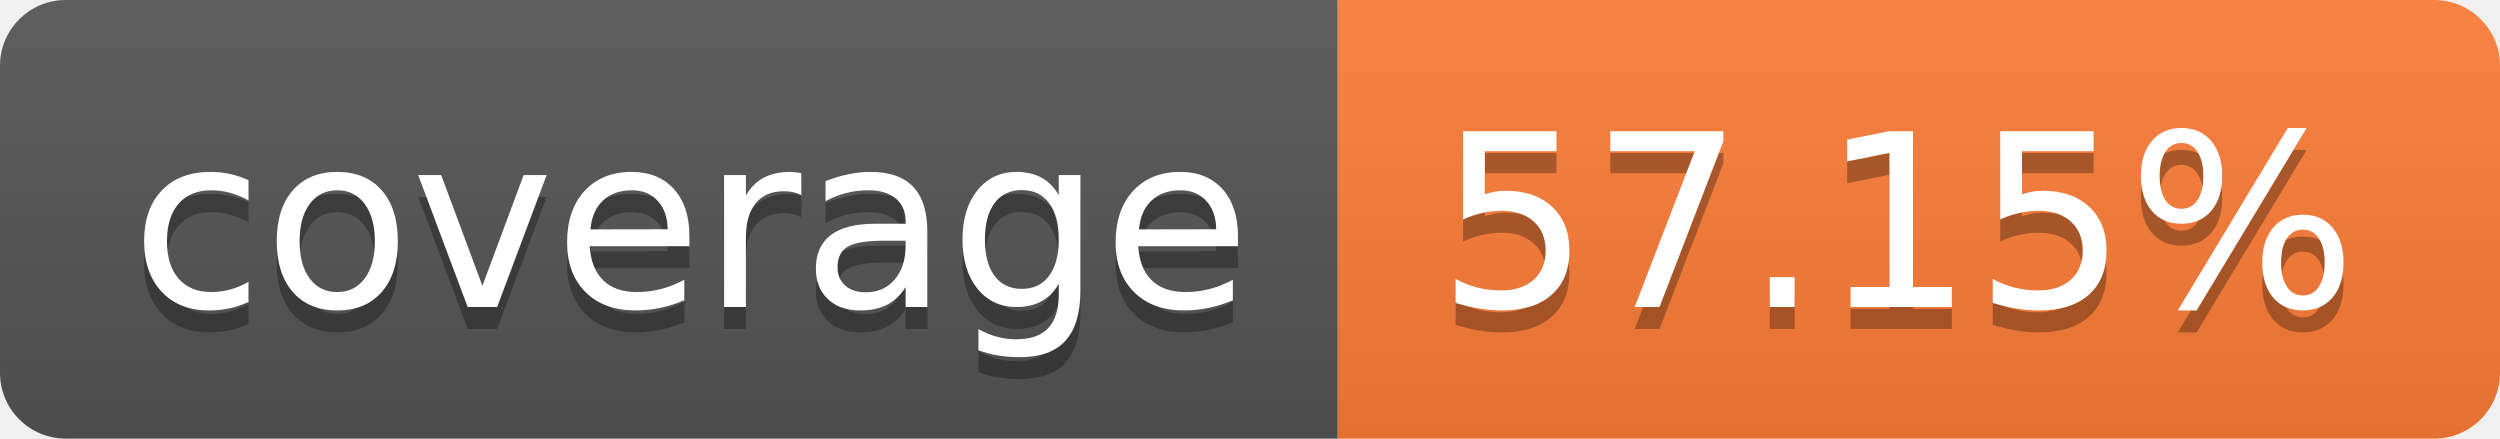
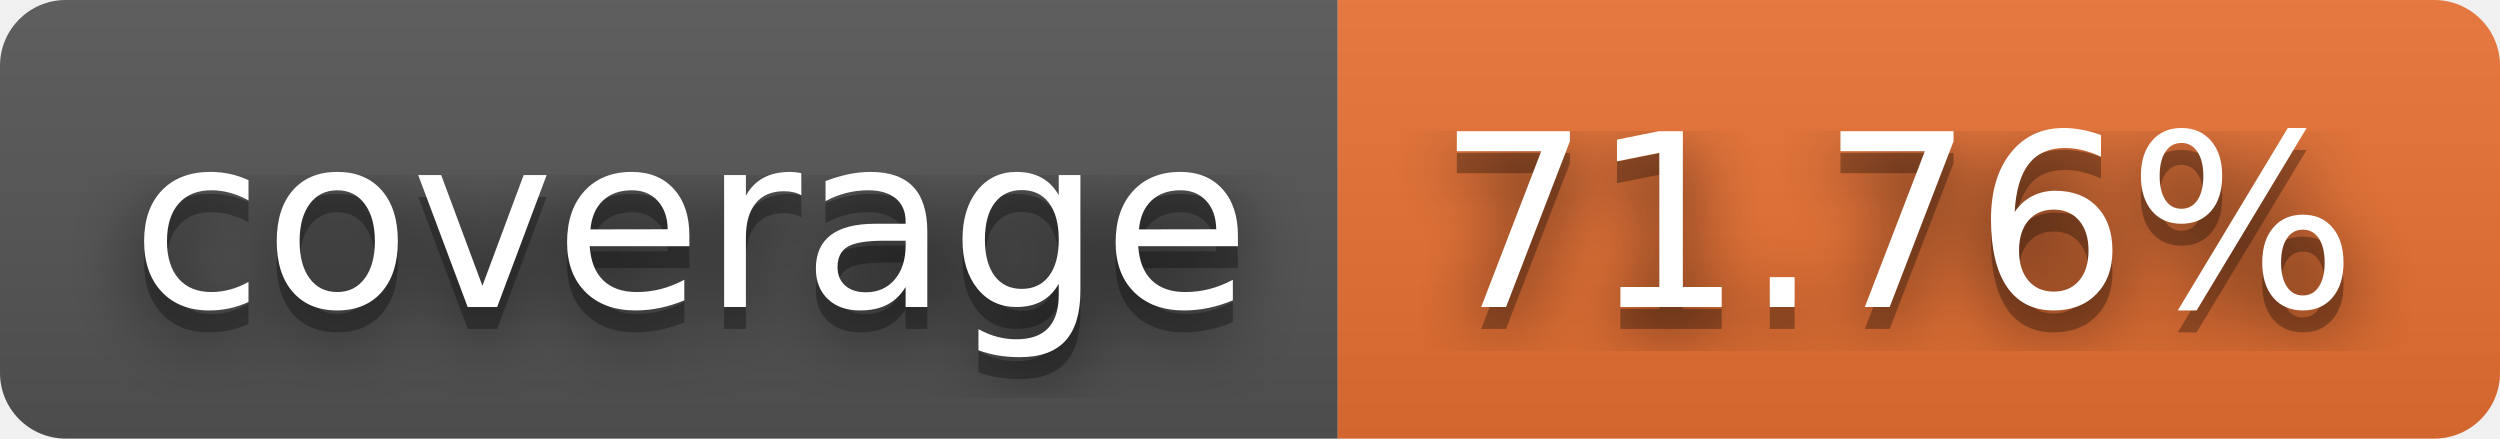
- <svg xmlns="http://www.w3.org/2000/svg" width="114" height="20" role="img" aria-label="coverage: 57.15%">
+ <svg xmlns="http://www.w3.org/2000/svg" width="114" height="20" role="img" aria-label="coverage: 71.76%">
+   <filter id="blur">
+     <feGaussianBlur stdDeviation="16" />
+   </filter>
  <linearGradient id="s" x2="0" y2="100%">
    <stop offset="0" stop-color="#bbb" stop-opacity=".1" />
    <stop offset="1" stop-opacity=".1" />
  </linearGradient>
  <clipPath id="r">
-     <rect width="114" height="20" rx="3" fill="#fff" />
+     <rect width="114" height="20" rx="3" />
  </clipPath>
  <g clip-path="url(#r)">
    <rect width="61" height="20" fill="#555" />
-     <rect x="61" width="53" height="20" fill="#fe7d37" />
+     <rect x="61" width="53" height="20" fill="#ea7233" />
    <rect width="114" height="20" fill="url(#s)" />
  </g>
  <g fill="#fff" text-anchor="middle" font-family="Verdana,Geneva,DejaVu Sans,sans-serif" text-rendering="geometricPrecision" font-size="110">
-     <text aria-hidden="true" x="315" y="150" fill="#010101" fill-opacity=".3" transform="scale(.1)" textLength="510">coverage</text>
-     <text x="315" y="140" transform="scale(.1)" fill="#fff" textLength="510">coverage</text>
-     <text aria-hidden="true" x="865" y="150" fill="#010101" fill-opacity=".3" transform="scale(.1)" textLength="430">57.15%</text>
-     <text x="865" y="140" transform="scale(.1)" fill="#fff" textLength="430">57.15%</text>
+     <g transform="scale(.1)">
+       <g aria-hidden="true" fill="#010101">
+         <text x="315" y="150" fill-opacity=".8" filter="url(#blur)" textLength="510">coverage</text>
+         <text x="315" y="150" fill-opacity=".3" textLength="510">coverage</text>
+       </g>
+       <text x="315" y="140" textLength="510">coverage</text>
+     </g>
+     <g transform="scale(.1)">
+       <g aria-hidden="true" fill="#010101">
+         <text x="865" y="150" fill-opacity=".8" filter="url(#blur)" textLength="430">71.76%</text>
+         <text x="865" y="150" fill-opacity=".3" textLength="430">71.76%</text>
+       </g>
+       <text x="865" y="140" textLength="430">71.76%</text>
+     </g>
  </g>
</svg>
